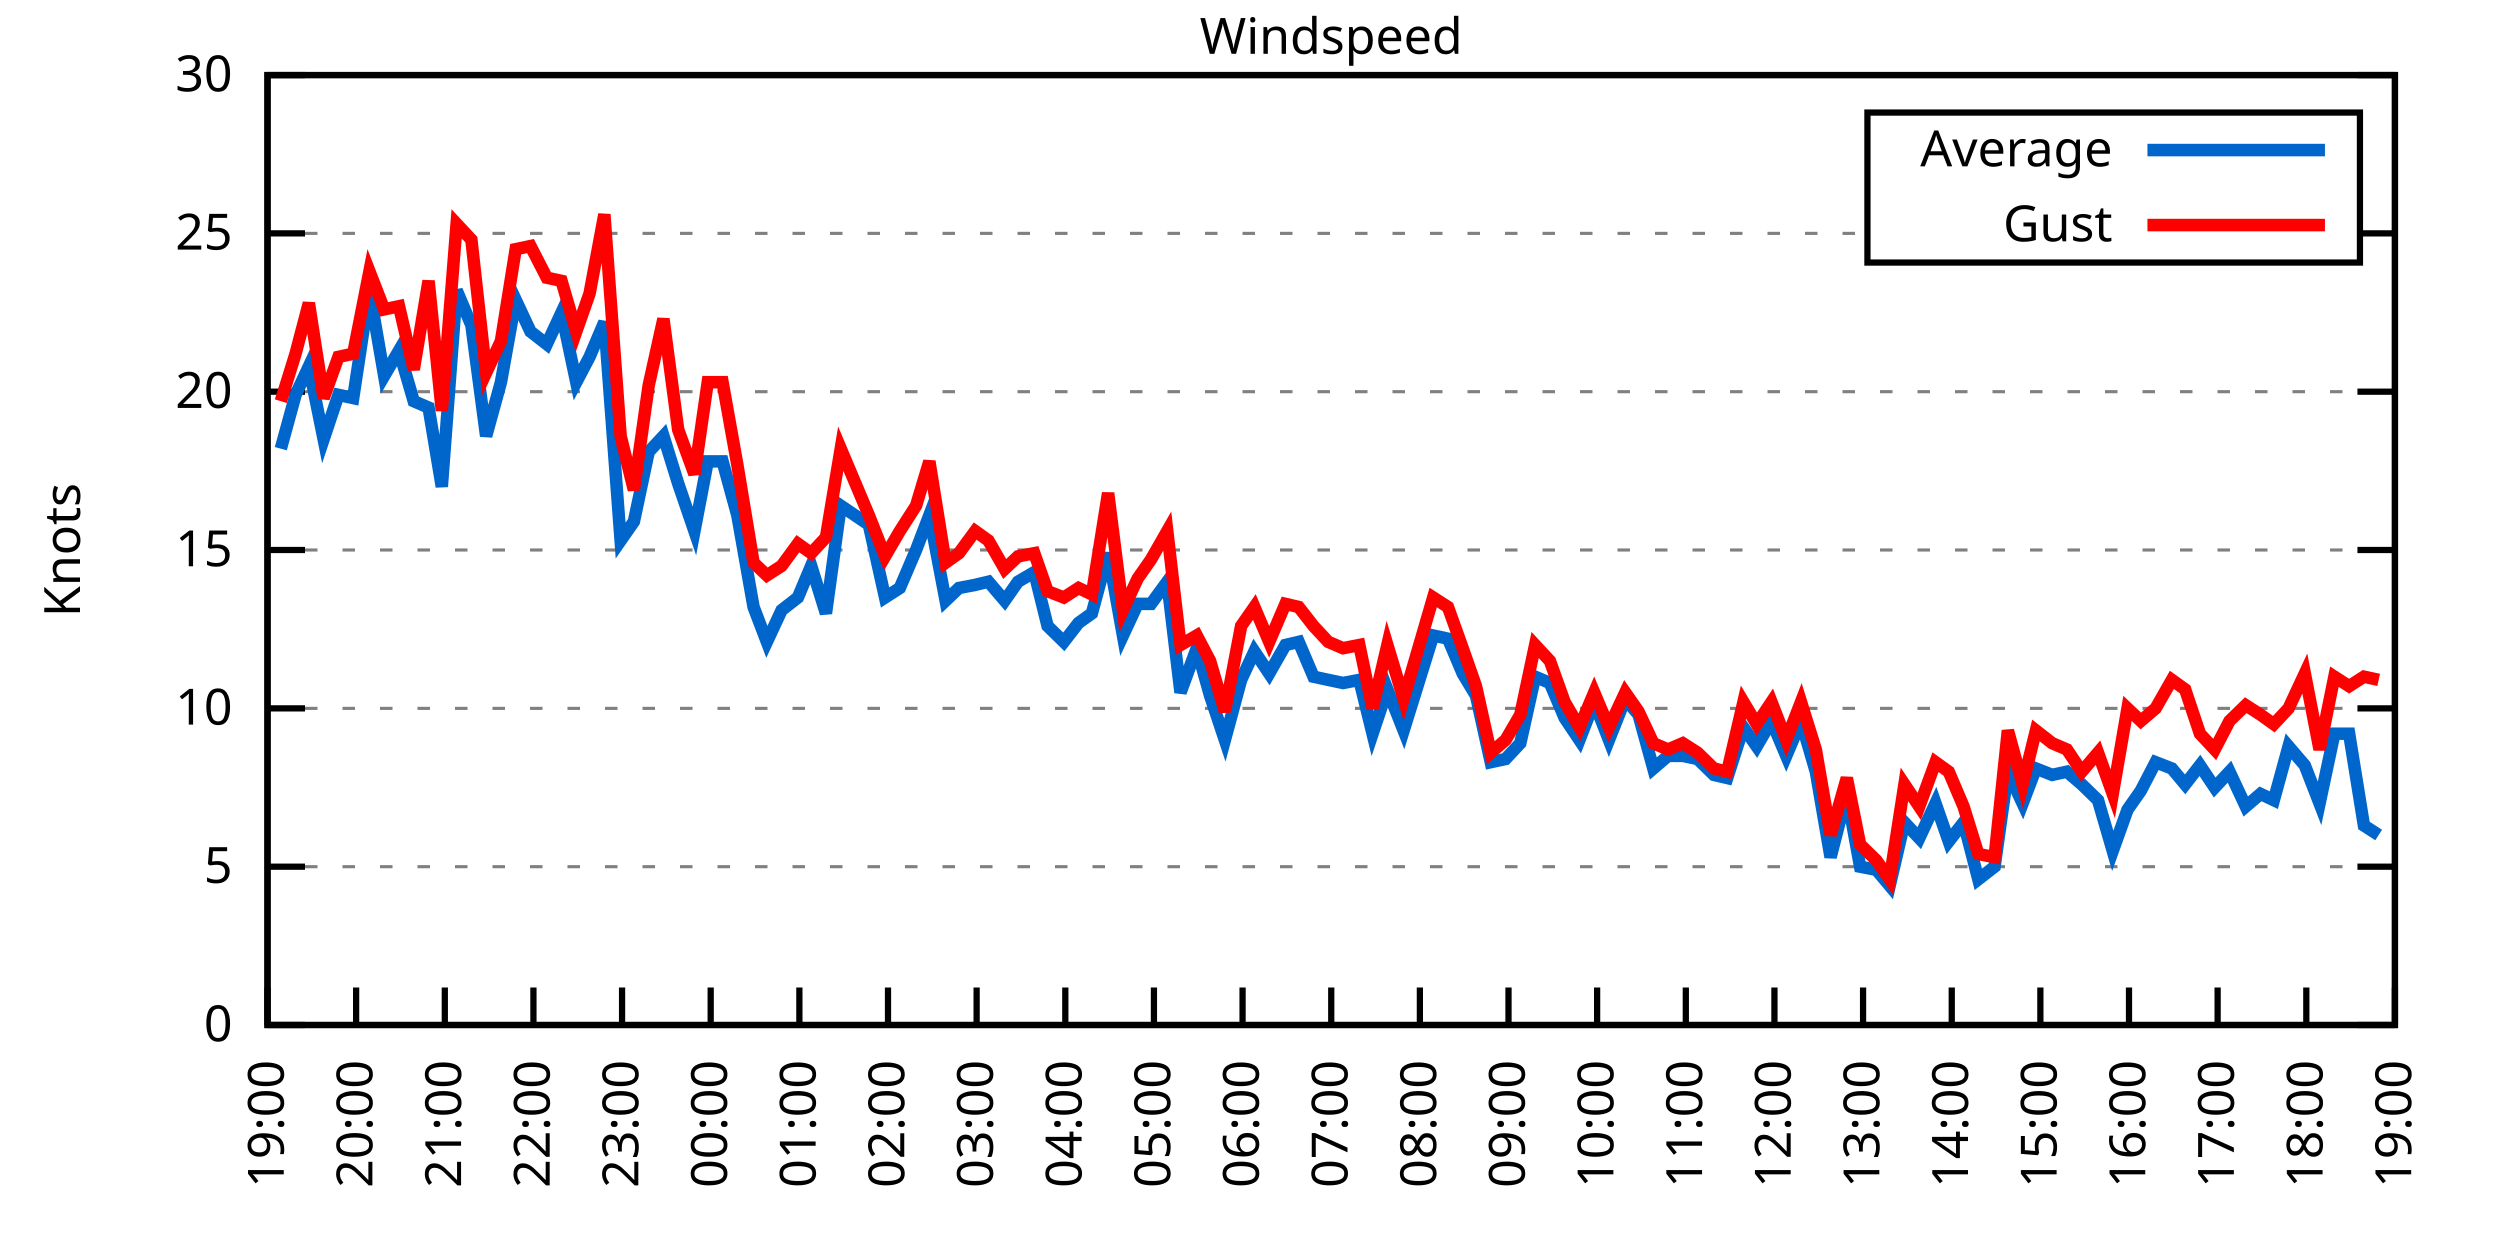
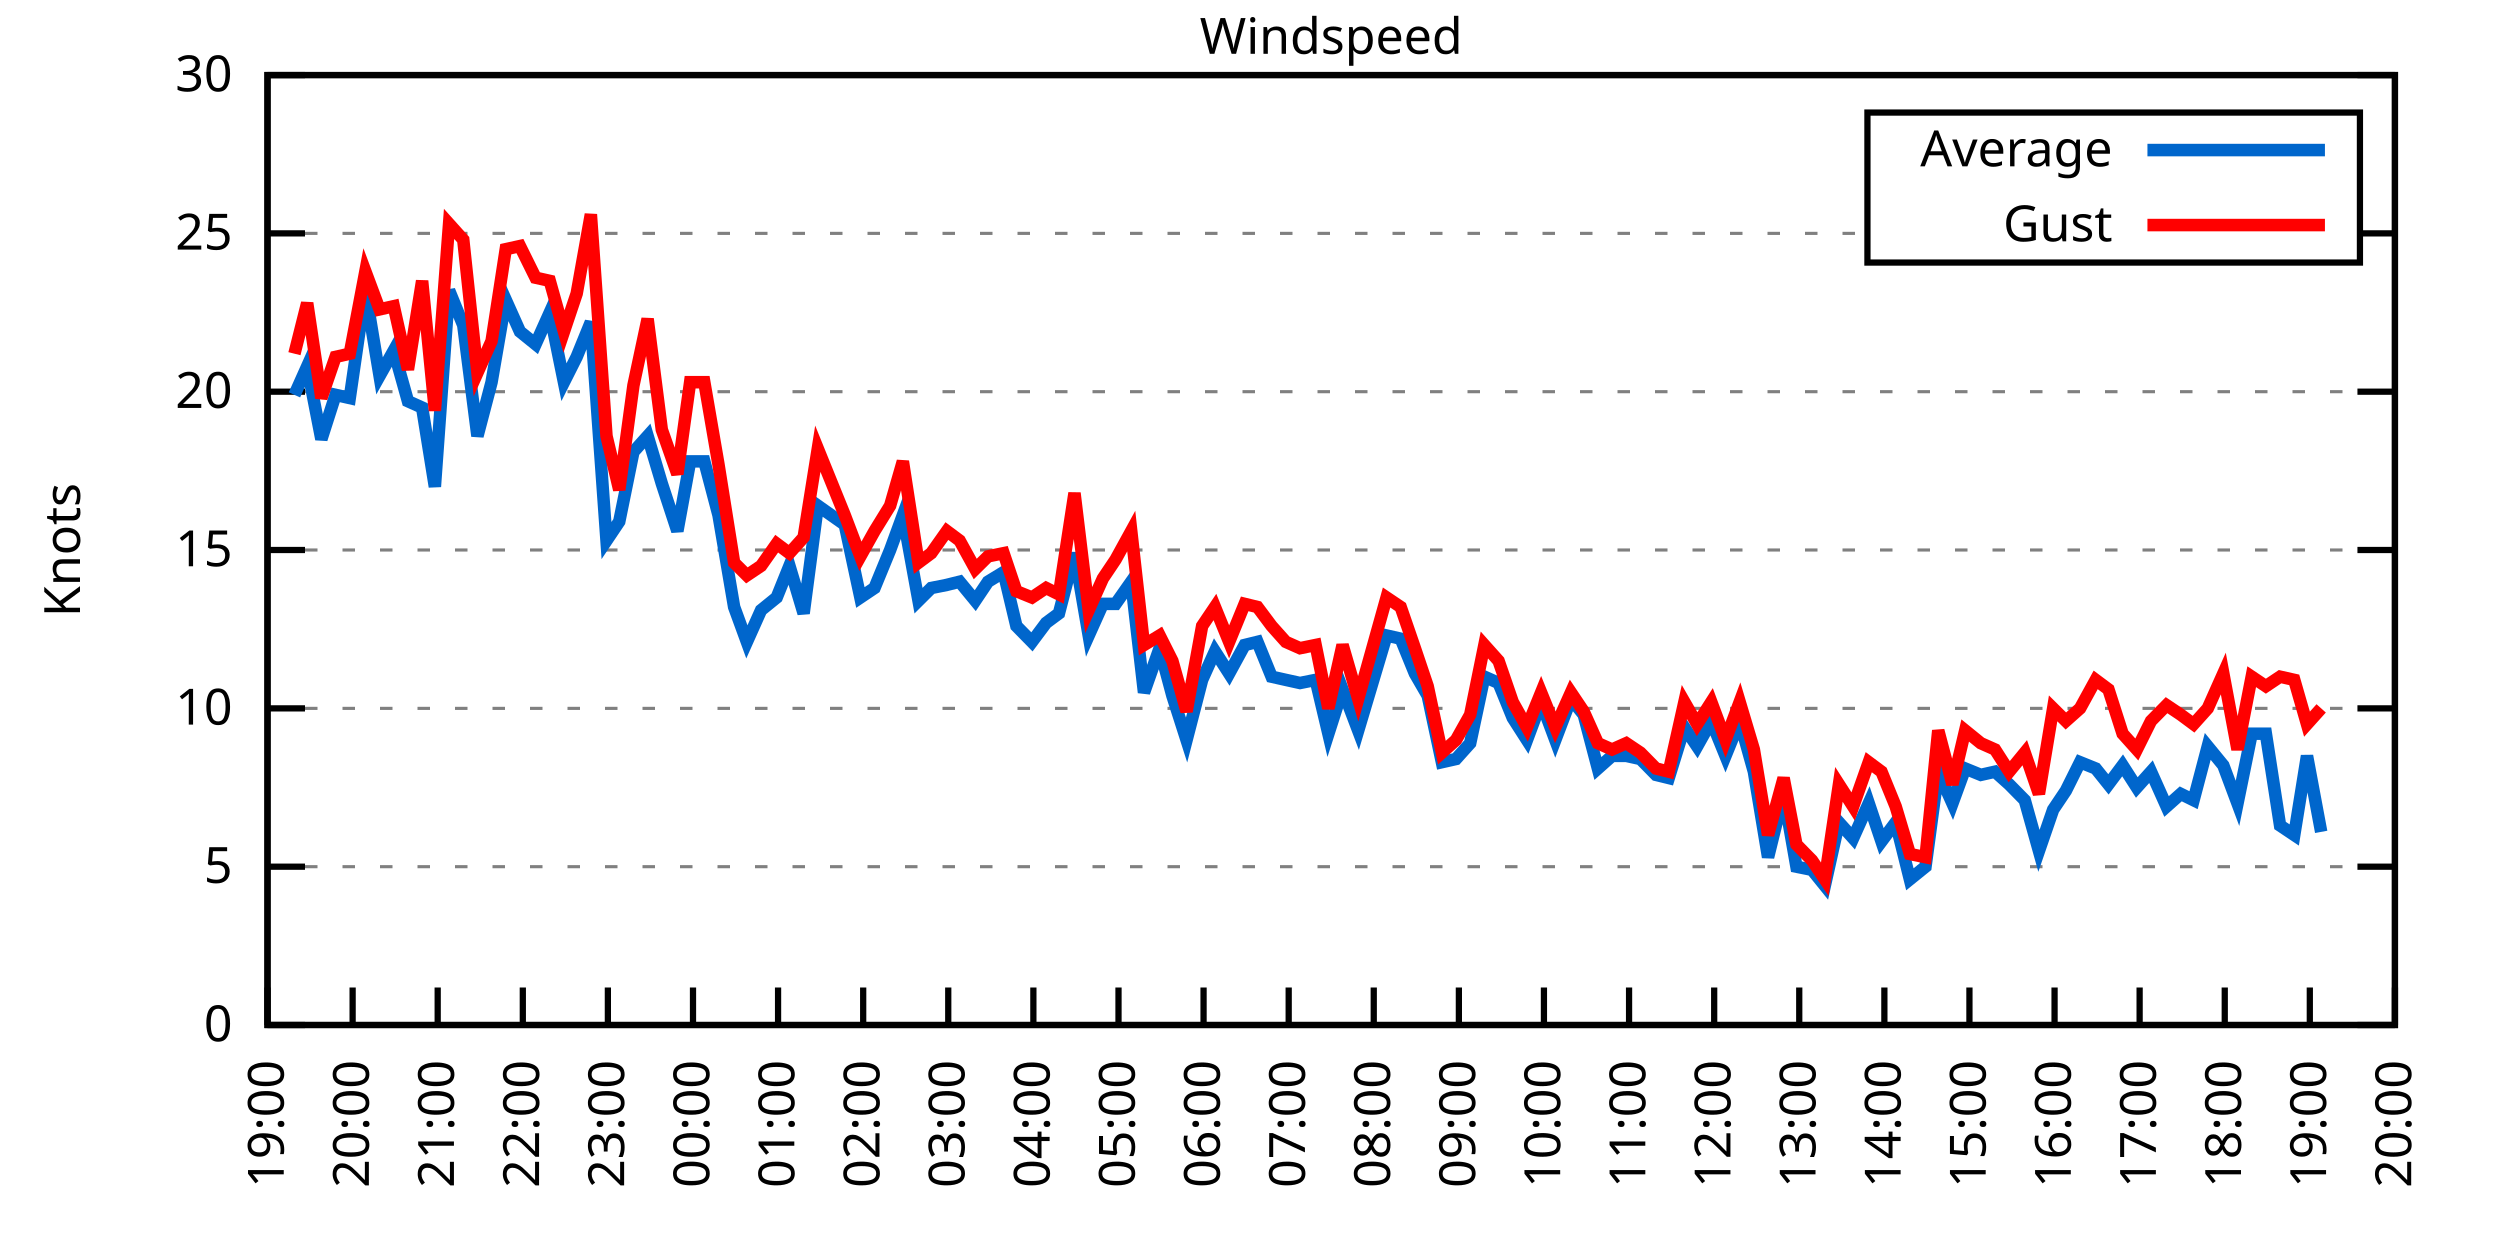
<svg xmlns="http://www.w3.org/2000/svg" xmlns:xlink="http://www.w3.org/1999/xlink" width="400" height="200" viewBox="0 0 400 200">
  <g id="gnuplot_canvas">
    <rect x="0" y="0" width="400" height="200" fill="none" />
    <defs>
      <circle id="gpDot" r="0.5" stroke-width="0.5" stroke="currentColor" />
      <path id="gpPt0" stroke-width="0.333" stroke="currentColor" d="M-1,0 h2 M0,-1 v2" />
      <path id="gpPt1" stroke-width="0.333" stroke="currentColor" d="M-1,-1 L1,1 M1,-1 L-1,1" />
      <path id="gpPt2" stroke-width="0.333" stroke="currentColor" d="M-1,0 L1,0 M0,-1 L0,1 M-1,-1 L1,1 M-1,1 L1,-1" />
      <rect id="gpPt3" stroke-width="0.333" stroke="currentColor" x="-1" y="-1" width="2" height="2" />
      <rect id="gpPt4" stroke-width="0.333" stroke="currentColor" fill="currentColor" x="-1" y="-1" width="2" height="2" />
      <circle id="gpPt5" stroke-width="0.333" stroke="currentColor" cx="0" cy="0" r="1" />
      <use xlink:href="#gpPt5" id="gpPt6" fill="currentColor" stroke="none" />
      <path id="gpPt7" stroke-width="0.333" stroke="currentColor" d="M0,-1.33 L-1.33,0.67 L1.33,0.67 z" />
      <use xlink:href="#gpPt7" id="gpPt8" fill="currentColor" stroke="none" />
      <use xlink:href="#gpPt7" id="gpPt9" stroke="currentColor" transform="rotate(180)" />
      <use xlink:href="#gpPt9" id="gpPt10" fill="currentColor" stroke="none" />
      <use xlink:href="#gpPt3" id="gpPt11" stroke="currentColor" transform="rotate(45)" />
      <use xlink:href="#gpPt11" id="gpPt12" fill="currentColor" stroke="none" />
      <path id="gpPt13" stroke-width="0.333" stroke="currentColor" d="M0,1.330 L1.265,0.411 L0.782,-1.067 L-0.782,-1.076 L-1.265,0.411 z" />
      <use xlink:href="#gpPt13" id="gpPt14" fill="currentColor" stroke="none" />
      <filter id="textbox" filterUnits="objectBoundingBox" x="0" y="0" height="1" width="1">
        <feFlood flood-color="white" flood-opacity="1" result="bgnd" />
        <feComposite in="SourceGraphic" in2="bgnd" operator="atop" />
      </filter>
      <filter id="greybox" filterUnits="objectBoundingBox" x="0" y="0" height="1" width="1">
        <feFlood flood-color="lightgrey" flood-opacity="1" result="grey" />
        <feComposite in="SourceGraphic" in2="grey" operator="atop" />
      </filter>
    </defs>
    <g fill="none" color="white" stroke="currentColor" stroke-width="1.00" stroke-linecap="butt" stroke-linejoin="miter">
</g>
    <g fill="none" color="black" stroke="currentColor" stroke-width="1.00" stroke-linecap="butt" stroke-linejoin="miter">
      <g stroke="none" shape-rendering="crispEdges">
        <polygon fill="rgb(255, 255, 255)" points="42.80,164.00 383.18,164.00 383.18,12.02 42.80,12.02 " />
      </g>
    </g>
    <g fill="none" color="black" stroke="currentColor" stroke-width="1.00" stroke-linecap="butt" stroke-linejoin="miter">
</g>
    <g fill="none" color="black" stroke="black" stroke-width="0.50" stroke-linecap="butt" stroke-linejoin="miter">
</g>
    <g fill="none" color="gray" stroke="currentColor" stroke-width="0.50" stroke-linecap="butt" stroke-linejoin="miter">
      <path stroke="gray" stroke-dasharray="2,4" class="gridline" d="M42.80,164.00 L383.19,164.00  " />
    </g>
    <g fill="none" color="gray" stroke="gray" stroke-width="1.00" stroke-linecap="butt" stroke-linejoin="miter">
</g>
    <g fill="none" color="black" stroke="currentColor" stroke-width="1.00" stroke-linecap="butt" stroke-linejoin="miter">
      <path stroke="black" d="M42.80,164.00 L48.80,164.00 M383.19,164.00 L377.19,164.00  " />
      <g transform="translate(37.20,166.60)" stroke="none" fill="black" font-family="Sans" font-size="8.00" text-anchor="end">
        <text>
          <tspan font-family="Sans"> 0</tspan>
        </text>
      </g>
    </g>
    <g fill="none" color="black" stroke="currentColor" stroke-width="1.00" stroke-linecap="butt" stroke-linejoin="miter">
</g>
    <g fill="none" color="black" stroke="black" stroke-width="0.50" stroke-linecap="butt" stroke-linejoin="miter">
</g>
    <g fill="none" color="gray" stroke="currentColor" stroke-width="0.50" stroke-linecap="butt" stroke-linejoin="miter">
      <path stroke="gray" stroke-dasharray="2,4" class="gridline" d="M42.80,138.67 L383.19,138.67  " />
    </g>
    <g fill="none" color="gray" stroke="gray" stroke-width="1.00" stroke-linecap="butt" stroke-linejoin="miter">
</g>
    <g fill="none" color="black" stroke="currentColor" stroke-width="1.00" stroke-linecap="butt" stroke-linejoin="miter">
      <path stroke="black" d="M42.80,138.67 L48.80,138.67 M383.19,138.67 L377.19,138.67  " />
      <g transform="translate(37.20,141.27)" stroke="none" fill="black" font-family="Sans" font-size="8.00" text-anchor="end">
        <text>
          <tspan font-family="Sans"> 5</tspan>
        </text>
      </g>
    </g>
    <g fill="none" color="black" stroke="currentColor" stroke-width="1.00" stroke-linecap="butt" stroke-linejoin="miter">
</g>
    <g fill="none" color="black" stroke="black" stroke-width="0.50" stroke-linecap="butt" stroke-linejoin="miter">
</g>
    <g fill="none" color="gray" stroke="currentColor" stroke-width="0.50" stroke-linecap="butt" stroke-linejoin="miter">
      <path stroke="gray" stroke-dasharray="2,4" class="gridline" d="M42.80,113.34 L383.19,113.34  " />
    </g>
    <g fill="none" color="gray" stroke="gray" stroke-width="1.00" stroke-linecap="butt" stroke-linejoin="miter">
</g>
    <g fill="none" color="black" stroke="currentColor" stroke-width="1.00" stroke-linecap="butt" stroke-linejoin="miter">
      <path stroke="black" d="M42.80,113.34 L48.80,113.34 M383.19,113.34 L377.19,113.34  " />
      <g transform="translate(37.20,115.94)" stroke="none" fill="black" font-family="Sans" font-size="8.00" text-anchor="end">
        <text>
          <tspan font-family="Sans"> 10</tspan>
        </text>
      </g>
    </g>
    <g fill="none" color="black" stroke="currentColor" stroke-width="1.00" stroke-linecap="butt" stroke-linejoin="miter">
</g>
    <g fill="none" color="black" stroke="black" stroke-width="0.50" stroke-linecap="butt" stroke-linejoin="miter">
</g>
    <g fill="none" color="gray" stroke="currentColor" stroke-width="0.50" stroke-linecap="butt" stroke-linejoin="miter">
      <path stroke="gray" stroke-dasharray="2,4" class="gridline" d="M42.80,88.00 L383.19,88.00  " />
    </g>
    <g fill="none" color="gray" stroke="gray" stroke-width="1.00" stroke-linecap="butt" stroke-linejoin="miter">
</g>
    <g fill="none" color="black" stroke="currentColor" stroke-width="1.00" stroke-linecap="butt" stroke-linejoin="miter">
      <path stroke="black" d="M42.80,88.00 L48.80,88.00 M383.19,88.00 L377.19,88.00  " />
      <g transform="translate(37.20,90.60)" stroke="none" fill="black" font-family="Sans" font-size="8.00" text-anchor="end">
        <text>
          <tspan font-family="Sans"> 15</tspan>
        </text>
      </g>
    </g>
    <g fill="none" color="black" stroke="currentColor" stroke-width="1.00" stroke-linecap="butt" stroke-linejoin="miter">
</g>
    <g fill="none" color="black" stroke="black" stroke-width="0.50" stroke-linecap="butt" stroke-linejoin="miter">
</g>
    <g fill="none" color="gray" stroke="currentColor" stroke-width="0.50" stroke-linecap="butt" stroke-linejoin="miter">
      <path stroke="gray" stroke-dasharray="2,4" class="gridline" d="M42.80,62.67 L383.19,62.67  " />
    </g>
    <g fill="none" color="gray" stroke="gray" stroke-width="1.00" stroke-linecap="butt" stroke-linejoin="miter">
</g>
    <g fill="none" color="black" stroke="currentColor" stroke-width="1.00" stroke-linecap="butt" stroke-linejoin="miter">
      <path stroke="black" d="M42.80,62.67 L48.80,62.67 M383.19,62.67 L377.19,62.67  " />
      <g transform="translate(37.20,65.27)" stroke="none" fill="black" font-family="Sans" font-size="8.00" text-anchor="end">
        <text>
          <tspan font-family="Sans"> 20</tspan>
        </text>
      </g>
    </g>
    <g fill="none" color="black" stroke="currentColor" stroke-width="1.00" stroke-linecap="butt" stroke-linejoin="miter">
</g>
    <g fill="none" color="black" stroke="black" stroke-width="0.50" stroke-linecap="butt" stroke-linejoin="miter">
</g>
    <g fill="none" color="gray" stroke="currentColor" stroke-width="0.50" stroke-linecap="butt" stroke-linejoin="miter">
      <path stroke="gray" stroke-dasharray="2,4" class="gridline" d="M42.80,37.34 L298.79,37.34 M377.59,37.34 L383.19,37.34  " />
    </g>
    <g fill="none" color="gray" stroke="gray" stroke-width="1.00" stroke-linecap="butt" stroke-linejoin="miter">
</g>
    <g fill="none" color="black" stroke="currentColor" stroke-width="1.00" stroke-linecap="butt" stroke-linejoin="miter">
      <path stroke="black" d="M42.80,37.34 L48.80,37.34 M383.19,37.34 L377.19,37.34  " />
      <g transform="translate(37.20,39.94)" stroke="none" fill="black" font-family="Sans" font-size="8.00" text-anchor="end">
        <text>
          <tspan font-family="Sans"> 25</tspan>
        </text>
      </g>
    </g>
    <g fill="none" color="black" stroke="currentColor" stroke-width="1.00" stroke-linecap="butt" stroke-linejoin="miter">
</g>
    <g fill="none" color="black" stroke="black" stroke-width="0.50" stroke-linecap="butt" stroke-linejoin="miter">
</g>
    <g fill="none" color="gray" stroke="currentColor" stroke-width="0.50" stroke-linecap="butt" stroke-linejoin="miter">
      <path stroke="gray" stroke-dasharray="2,4" class="gridline" d="M42.80,12.01 L383.19,12.01  " />
    </g>
    <g fill="none" color="gray" stroke="gray" stroke-width="1.00" stroke-linecap="butt" stroke-linejoin="miter">
</g>
    <g fill="none" color="black" stroke="currentColor" stroke-width="1.00" stroke-linecap="butt" stroke-linejoin="miter">
      <path stroke="black" d="M42.80,12.01 L48.80,12.01 M383.19,12.01 L377.19,12.01  " />
      <g transform="translate(37.20,14.61)" stroke="none" fill="black" font-family="Sans" font-size="8.00" text-anchor="end">
        <text>
          <tspan font-family="Sans"> 30</tspan>
        </text>
      </g>
    </g>
    <g fill="none" color="black" stroke="currentColor" stroke-width="1.00" stroke-linecap="butt" stroke-linejoin="miter">
      <path stroke="black" d="M42.80,164.00 L42.80,158.00  " />
      <g transform="translate(45.40,169.60) rotate(270.00)" stroke="none" fill="black" font-family="Sans" font-size="8.00" text-anchor="end">
        <text>
          <tspan font-family="Sans">19:00</tspan>
        </text>
      </g>
    </g>
    <g fill="none" color="black" stroke="currentColor" stroke-width="1.00" stroke-linecap="butt" stroke-linejoin="miter">
-       <path stroke="black" d="M56.98,164.00 L56.98,158.00  " />
-       <g transform="translate(59.58,169.60) rotate(270.00)" stroke="none" fill="black" font-family="Sans" font-size="8.00" text-anchor="end">
+       <path stroke="black" d="M56.42,164.00 L56.42,158.00  " />
+       <g transform="translate(59.02,169.60) rotate(270.00)" stroke="none" fill="black" font-family="Sans" font-size="8.00" text-anchor="end">
        <text>
          <tspan font-family="Sans">20:00</tspan>
        </text>
      </g>
    </g>
    <g fill="none" color="black" stroke="currentColor" stroke-width="1.00" stroke-linecap="butt" stroke-linejoin="miter">
-       <path stroke="black" d="M71.17,164.00 L71.17,158.00  " />
-       <g transform="translate(73.77,169.60) rotate(270.00)" stroke="none" fill="black" font-family="Sans" font-size="8.00" text-anchor="end">
+       <path stroke="black" d="M70.03,164.00 L70.03,158.00  " />
+       <g transform="translate(72.63,169.60) rotate(270.00)" stroke="none" fill="black" font-family="Sans" font-size="8.00" text-anchor="end">
        <text>
          <tspan font-family="Sans">21:00</tspan>
        </text>
      </g>
    </g>
    <g fill="none" color="black" stroke="currentColor" stroke-width="1.00" stroke-linecap="butt" stroke-linejoin="miter">
-       <path stroke="black" d="M85.35,164.00 L85.35,158.00  " />
-       <g transform="translate(87.95,169.60) rotate(270.00)" stroke="none" fill="black" font-family="Sans" font-size="8.00" text-anchor="end">
+       <path stroke="black" d="M83.65,164.00 L83.65,158.00  " />
+       <g transform="translate(86.25,169.60) rotate(270.00)" stroke="none" fill="black" font-family="Sans" font-size="8.00" text-anchor="end">
        <text>
          <tspan font-family="Sans">22:00</tspan>
        </text>
      </g>
    </g>
    <g fill="none" color="black" stroke="currentColor" stroke-width="1.00" stroke-linecap="butt" stroke-linejoin="miter">
-       <path stroke="black" d="M99.53,164.00 L99.53,158.00  " />
-       <g transform="translate(102.13,169.60) rotate(270.00)" stroke="none" fill="black" font-family="Sans" font-size="8.00" text-anchor="end">
+       <path stroke="black" d="M97.26,164.00 L97.26,158.00  " />
+       <g transform="translate(99.86,169.60) rotate(270.00)" stroke="none" fill="black" font-family="Sans" font-size="8.00" text-anchor="end">
        <text>
          <tspan font-family="Sans">23:00</tspan>
        </text>
      </g>
    </g>
    <g fill="none" color="black" stroke="currentColor" stroke-width="1.00" stroke-linecap="butt" stroke-linejoin="miter">
-       <path stroke="black" d="M113.71,164.00 L113.71,158.00  " />
-       <g transform="translate(116.31,169.60) rotate(270.00)" stroke="none" fill="black" font-family="Sans" font-size="8.00" text-anchor="end">
+       <path stroke="black" d="M110.88,164.00 L110.88,158.00  " />
+       <g transform="translate(113.48,169.60) rotate(270.00)" stroke="none" fill="black" font-family="Sans" font-size="8.00" text-anchor="end">
        <text>
          <tspan font-family="Sans">00:00</tspan>
        </text>
      </g>
    </g>
    <g fill="none" color="black" stroke="currentColor" stroke-width="1.00" stroke-linecap="butt" stroke-linejoin="miter">
-       <path stroke="black" d="M127.90,164.00 L127.90,158.00  " />
-       <g transform="translate(130.50,169.60) rotate(270.00)" stroke="none" fill="black" font-family="Sans" font-size="8.00" text-anchor="end">
+       <path stroke="black" d="M124.49,164.00 L124.49,158.00  " />
+       <g transform="translate(127.09,169.60) rotate(270.00)" stroke="none" fill="black" font-family="Sans" font-size="8.00" text-anchor="end">
        <text>
          <tspan font-family="Sans">01:00</tspan>
        </text>
      </g>
    </g>
    <g fill="none" color="black" stroke="currentColor" stroke-width="1.00" stroke-linecap="butt" stroke-linejoin="miter">
-       <path stroke="black" d="M142.08,164.00 L142.08,158.00  " />
-       <g transform="translate(144.68,169.60) rotate(270.00)" stroke="none" fill="black" font-family="Sans" font-size="8.00" text-anchor="end">
+       <path stroke="black" d="M138.11,164.00 L138.11,158.00  " />
+       <g transform="translate(140.71,169.60) rotate(270.00)" stroke="none" fill="black" font-family="Sans" font-size="8.00" text-anchor="end">
        <text>
          <tspan font-family="Sans">02:00</tspan>
        </text>
      </g>
    </g>
    <g fill="none" color="black" stroke="currentColor" stroke-width="1.00" stroke-linecap="butt" stroke-linejoin="miter">
-       <path stroke="black" d="M156.26,164.00 L156.26,158.00  " />
-       <g transform="translate(158.86,169.60) rotate(270.00)" stroke="none" fill="black" font-family="Sans" font-size="8.00" text-anchor="end">
+       <path stroke="black" d="M151.72,164.00 L151.72,158.00  " />
+       <g transform="translate(154.32,169.60) rotate(270.00)" stroke="none" fill="black" font-family="Sans" font-size="8.00" text-anchor="end">
        <text>
          <tspan font-family="Sans">03:00</tspan>
        </text>
      </g>
    </g>
    <g fill="none" color="black" stroke="currentColor" stroke-width="1.00" stroke-linecap="butt" stroke-linejoin="miter">
-       <path stroke="black" d="M170.45,164.00 L170.45,158.00  " />
-       <g transform="translate(173.05,169.60) rotate(270.00)" stroke="none" fill="black" font-family="Sans" font-size="8.00" text-anchor="end">
+       <path stroke="black" d="M165.34,164.00 L165.34,158.00  " />
+       <g transform="translate(167.94,169.60) rotate(270.00)" stroke="none" fill="black" font-family="Sans" font-size="8.00" text-anchor="end">
        <text>
          <tspan font-family="Sans">04:00</tspan>
        </text>
      </g>
    </g>
    <g fill="none" color="black" stroke="currentColor" stroke-width="1.00" stroke-linecap="butt" stroke-linejoin="miter">
-       <path stroke="black" d="M184.63,164.00 L184.63,158.00  " />
-       <g transform="translate(187.23,169.60) rotate(270.00)" stroke="none" fill="black" font-family="Sans" font-size="8.00" text-anchor="end">
+       <path stroke="black" d="M178.96,164.00 L178.96,158.00  " />
+       <g transform="translate(181.56,169.60) rotate(270.00)" stroke="none" fill="black" font-family="Sans" font-size="8.00" text-anchor="end">
        <text>
          <tspan font-family="Sans">05:00</tspan>
        </text>
      </g>
    </g>
    <g fill="none" color="black" stroke="currentColor" stroke-width="1.00" stroke-linecap="butt" stroke-linejoin="miter">
-       <path stroke="black" d="M198.81,164.00 L198.81,158.00  " />
-       <g transform="translate(201.41,169.60) rotate(270.00)" stroke="none" fill="black" font-family="Sans" font-size="8.00" text-anchor="end">
+       <path stroke="black" d="M192.57,164.00 L192.57,158.00  " />
+       <g transform="translate(195.17,169.60) rotate(270.00)" stroke="none" fill="black" font-family="Sans" font-size="8.00" text-anchor="end">
        <text>
          <tspan font-family="Sans">06:00</tspan>
        </text>
      </g>
    </g>
    <g fill="none" color="black" stroke="currentColor" stroke-width="1.00" stroke-linecap="butt" stroke-linejoin="miter">
-       <path stroke="black" d="M213.00,164.00 L213.00,158.00  " />
-       <g transform="translate(215.60,169.60) rotate(270.00)" stroke="none" fill="black" font-family="Sans" font-size="8.00" text-anchor="end">
+       <path stroke="black" d="M206.19,164.00 L206.19,158.00  " />
+       <g transform="translate(208.79,169.60) rotate(270.00)" stroke="none" fill="black" font-family="Sans" font-size="8.00" text-anchor="end">
        <text>
          <tspan font-family="Sans">07:00</tspan>
        </text>
      </g>
    </g>
    <g fill="none" color="black" stroke="currentColor" stroke-width="1.00" stroke-linecap="butt" stroke-linejoin="miter">
-       <path stroke="black" d="M227.18,164.00 L227.18,158.00  " />
-       <g transform="translate(229.78,169.60) rotate(270.00)" stroke="none" fill="black" font-family="Sans" font-size="8.00" text-anchor="end">
+       <path stroke="black" d="M219.80,164.00 L219.80,158.00  " />
+       <g transform="translate(222.40,169.60) rotate(270.00)" stroke="none" fill="black" font-family="Sans" font-size="8.00" text-anchor="end">
        <text>
          <tspan font-family="Sans">08:00</tspan>
        </text>
      </g>
    </g>
    <g fill="none" color="black" stroke="currentColor" stroke-width="1.00" stroke-linecap="butt" stroke-linejoin="miter">
-       <path stroke="black" d="M241.36,164.00 L241.36,158.00  " />
-       <g transform="translate(243.96,169.60) rotate(270.00)" stroke="none" fill="black" font-family="Sans" font-size="8.00" text-anchor="end">
+       <path stroke="black" d="M233.42,164.00 L233.42,158.00  " />
+       <g transform="translate(236.02,169.60) rotate(270.00)" stroke="none" fill="black" font-family="Sans" font-size="8.00" text-anchor="end">
        <text>
          <tspan font-family="Sans">09:00</tspan>
        </text>
      </g>
    </g>
    <g fill="none" color="black" stroke="currentColor" stroke-width="1.00" stroke-linecap="butt" stroke-linejoin="miter">
-       <path stroke="black" d="M255.54,164.00 L255.54,158.00  " />
-       <g transform="translate(258.14,169.60) rotate(270.00)" stroke="none" fill="black" font-family="Sans" font-size="8.00" text-anchor="end">
+       <path stroke="black" d="M247.03,164.00 L247.03,158.00  " />
+       <g transform="translate(249.63,169.60) rotate(270.00)" stroke="none" fill="black" font-family="Sans" font-size="8.00" text-anchor="end">
        <text>
          <tspan font-family="Sans">10:00</tspan>
        </text>
      </g>
    </g>
    <g fill="none" color="black" stroke="currentColor" stroke-width="1.00" stroke-linecap="butt" stroke-linejoin="miter">
-       <path stroke="black" d="M269.73,164.00 L269.73,158.00  " />
-       <g transform="translate(272.33,169.60) rotate(270.00)" stroke="none" fill="black" font-family="Sans" font-size="8.00" text-anchor="end">
+       <path stroke="black" d="M260.65,164.00 L260.65,158.00  " />
+       <g transform="translate(263.25,169.60) rotate(270.00)" stroke="none" fill="black" font-family="Sans" font-size="8.00" text-anchor="end">
        <text>
          <tspan font-family="Sans">11:00</tspan>
        </text>
      </g>
    </g>
    <g fill="none" color="black" stroke="currentColor" stroke-width="1.00" stroke-linecap="butt" stroke-linejoin="miter">
-       <path stroke="black" d="M283.91,164.00 L283.91,158.00  " />
-       <g transform="translate(286.51,169.60) rotate(270.00)" stroke="none" fill="black" font-family="Sans" font-size="8.00" text-anchor="end">
+       <path stroke="black" d="M274.27,164.00 L274.27,158.00  " />
+       <g transform="translate(276.87,169.60) rotate(270.00)" stroke="none" fill="black" font-family="Sans" font-size="8.00" text-anchor="end">
        <text>
          <tspan font-family="Sans">12:00</tspan>
        </text>
      </g>
    </g>
    <g fill="none" color="black" stroke="currentColor" stroke-width="1.00" stroke-linecap="butt" stroke-linejoin="miter">
-       <path stroke="black" d="M298.09,164.00 L298.09,158.00  " />
-       <g transform="translate(300.69,169.60) rotate(270.00)" stroke="none" fill="black" font-family="Sans" font-size="8.00" text-anchor="end">
+       <path stroke="black" d="M287.88,164.00 L287.88,158.00  " />
+       <g transform="translate(290.48,169.60) rotate(270.00)" stroke="none" fill="black" font-family="Sans" font-size="8.00" text-anchor="end">
        <text>
          <tspan font-family="Sans">13:00</tspan>
        </text>
      </g>
    </g>
    <g fill="none" color="black" stroke="currentColor" stroke-width="1.00" stroke-linecap="butt" stroke-linejoin="miter">
-       <path stroke="black" d="M312.28,164.00 L312.28,158.00  " />
-       <g transform="translate(314.88,169.60) rotate(270.00)" stroke="none" fill="black" font-family="Sans" font-size="8.00" text-anchor="end">
+       <path stroke="black" d="M301.50,164.00 L301.50,158.00  " />
+       <g transform="translate(304.10,169.60) rotate(270.00)" stroke="none" fill="black" font-family="Sans" font-size="8.00" text-anchor="end">
        <text>
          <tspan font-family="Sans">14:00</tspan>
        </text>
      </g>
    </g>
    <g fill="none" color="black" stroke="currentColor" stroke-width="1.00" stroke-linecap="butt" stroke-linejoin="miter">
-       <path stroke="black" d="M326.46,164.00 L326.46,158.00  " />
-       <g transform="translate(329.06,169.60) rotate(270.00)" stroke="none" fill="black" font-family="Sans" font-size="8.00" text-anchor="end">
+       <path stroke="black" d="M315.11,164.00 L315.11,158.00  " />
+       <g transform="translate(317.71,169.60) rotate(270.00)" stroke="none" fill="black" font-family="Sans" font-size="8.00" text-anchor="end">
        <text>
          <tspan font-family="Sans">15:00</tspan>
        </text>
      </g>
    </g>
    <g fill="none" color="black" stroke="currentColor" stroke-width="1.00" stroke-linecap="butt" stroke-linejoin="miter">
-       <path stroke="black" d="M340.64,164.00 L340.64,158.00  " />
-       <g transform="translate(343.24,169.60) rotate(270.00)" stroke="none" fill="black" font-family="Sans" font-size="8.00" text-anchor="end">
+       <path stroke="black" d="M328.73,164.00 L328.73,158.00  " />
+       <g transform="translate(331.33,169.60) rotate(270.00)" stroke="none" fill="black" font-family="Sans" font-size="8.00" text-anchor="end">
        <text>
          <tspan font-family="Sans">16:00</tspan>
        </text>
      </g>
    </g>
    <g fill="none" color="black" stroke="currentColor" stroke-width="1.00" stroke-linecap="butt" stroke-linejoin="miter">
-       <path stroke="black" d="M354.82,164.00 L354.82,158.00  " />
-       <g transform="translate(357.42,169.60) rotate(270.00)" stroke="none" fill="black" font-family="Sans" font-size="8.00" text-anchor="end">
+       <path stroke="black" d="M342.34,164.00 L342.34,158.00  " />
+       <g transform="translate(344.94,169.60) rotate(270.00)" stroke="none" fill="black" font-family="Sans" font-size="8.00" text-anchor="end">
        <text>
          <tspan font-family="Sans">17:00</tspan>
        </text>
      </g>
    </g>
    <g fill="none" color="black" stroke="currentColor" stroke-width="1.00" stroke-linecap="butt" stroke-linejoin="miter">
-       <path stroke="black" d="M369.01,164.00 L369.01,158.00  " />
-       <g transform="translate(371.61,169.60) rotate(270.00)" stroke="none" fill="black" font-family="Sans" font-size="8.00" text-anchor="end">
+       <path stroke="black" d="M355.96,164.00 L355.96,158.00  " />
+       <g transform="translate(358.56,169.60) rotate(270.00)" stroke="none" fill="black" font-family="Sans" font-size="8.00" text-anchor="end">
        <text>
          <tspan font-family="Sans">18:00</tspan>
+         </text>
+       </g>
+     </g>
+     <g fill="none" color="black" stroke="currentColor" stroke-width="1.00" stroke-linecap="butt" stroke-linejoin="miter">
+       <path stroke="black" d="M369.57,164.00 L369.57,158.00  " />
+       <g transform="translate(372.17,169.60) rotate(270.00)" stroke="none" fill="black" font-family="Sans" font-size="8.00" text-anchor="end">
+         <text>
+           <tspan font-family="Sans">19:00</tspan>
        </text>
      </g>
    </g>
    <g fill="none" color="black" stroke="currentColor" stroke-width="1.00" stroke-linecap="butt" stroke-linejoin="miter">
      <path stroke="black" d="M383.19,164.00 L383.19,158.00  " />
      <g transform="translate(385.79,169.60) rotate(270.00)" stroke="none" fill="black" font-family="Sans" font-size="8.00" text-anchor="end">
        <text>
-           <tspan font-family="Sans">19:00</tspan>
+           <tspan font-family="Sans">20:00</tspan>
        </text>
      </g>
    </g>
    <g fill="none" color="black" stroke="currentColor" stroke-width="1.00" stroke-linecap="butt" stroke-linejoin="miter">
</g>
    <g fill="none" color="black" stroke="currentColor" stroke-width="1.00" stroke-linecap="butt" stroke-linejoin="miter">
      <path stroke="black" d="M42.80,12.01 L42.80,164.00 L383.19,164.00 L383.19,12.01 L42.80,12.01 Z  " />
    </g>
    <g fill="none" color="black" stroke="currentColor" stroke-width="1.00" stroke-linecap="butt" stroke-linejoin="miter">
</g>
    <g fill="none" color="black" stroke="currentColor" stroke-width="1.00" stroke-linecap="butt" stroke-linejoin="miter">
      <path stroke="black" d="M298.79,42.01 L298.79,18.01 L377.59,18.01 L377.59,42.01 L298.79,42.01 Z  " />
    </g>
    <g id="Windspeed_plot_1">
      <g fill="none" color="white" stroke="black" stroke-width="2.00" stroke-linecap="butt" stroke-linejoin="miter">
</g>
      <g fill="none" color="black" stroke="currentColor" stroke-width="2.00" stroke-linecap="butt" stroke-linejoin="miter">
        <g transform="translate(337.99,26.61)" stroke="none" fill="black" font-family="Sans" font-size="8.00" text-anchor="end">
          <text>
            <tspan font-family="Sans">Average</tspan>
          </text>
        </g>
      </g>
      <g fill="none" color="black" stroke="currentColor" stroke-width="2.00" stroke-linecap="butt" stroke-linejoin="miter">
-         <path stroke="rgb(  0, 102, 204)" d="M343.59,24.01 L371.99,24.01 M44.93,71.79 L47.29,63.18 L49.42,58.62 L51.78,70.27 L54.15,63.18 L56.51,63.69   L59.11,46.46 L61.47,60.14 L63.84,56.09 L66.20,64.19 L68.57,65.21 L70.69,77.87 L73.06,46.46 L75.42,52.03   L77.78,69.77 L80.15,61.15 L82.51,47.98 L84.88,53.05 L87.48,55.07 L89.84,50.01 L92.20,61.15 L94.33,57.10   L96.70,51.53 L99.30,86.49 L101.42,83.45 L103.79,72.30 L106.15,69.77 L108.51,77.37 L111.11,84.97 L113.24,73.82   L115.61,73.82 L117.97,82.43 L120.57,97.12 L122.70,102.70 L125.06,97.63 L127.66,95.60 L129.79,90.54 L132.15,98.14   L134.52,80.91 L139.01,83.95 L141.61,95.60 L143.97,94.08 L146.57,88.00 L148.70,82.43 L151.30,96.11 L153.43,94.08   L156.03,93.58 L158.15,93.07 L160.75,96.11 L162.88,93.07 L165.48,91.55 L167.61,100.16 L170.21,102.70 L172.57,99.66   L174.70,98.14 L177.30,88.51 L179.67,101.68 L182.03,96.62 L184.16,96.62 L186.76,93.07 L188.88,110.80 L191.48,103.71   L193.61,111.31 L195.98,118.40 L198.58,108.78 L200.70,104.22 L203.07,107.76 L205.67,103.20 L207.79,102.70 L210.16,108.27   L212.52,108.78 L214.89,109.28 L217.49,108.78 L219.61,117.39 L221.98,110.30 L224.58,116.88 L229.31,101.68 L231.67,102.19   L234.03,107.76 L236.16,111.31 L238.52,121.95 L240.89,121.44 L243.25,118.91 L245.62,108.27 L247.98,109.28 L250.34,114.86   L252.71,118.40 L255.07,112.32 L257.43,118.40 L260.04,111.82 L262.16,114.35 L264.53,122.96 L266.89,120.94 L269.25,120.94   L271.62,121.44 L274.22,123.98 L276.35,124.48 L278.95,116.38 L281.07,119.42 L283.44,115.36 L285.80,120.94 L288.16,115.36   L290.53,123.47 L292.89,137.15 L295.49,127.02 L297.62,138.67 L300.22,139.17 L302.35,141.71 L304.71,131.58 L307.08,134.11   L309.68,128.54 L311.80,134.62 L314.17,131.58 L316.53,140.69 L319.13,138.67 L321.26,123.47 L323.62,128.54 L325.75,122.96   L328.35,123.98 L330.71,123.47 L333.08,125.50 L335.68,128.03 L338.04,136.14 L340.40,129.55 L342.53,126.51 L344.90,121.95   L347.50,122.96 L349.62,125.50 L351.99,122.46 L354.35,126.00 L356.72,123.47 L359.32,129.04 L361.68,127.02 L363.81,128.03   L366.17,119.42 L368.77,122.46 L371.13,128.54 L373.50,117.39 L375.86,117.39 L378.23,132.08 L380.59,133.60  " />
+         <path stroke="rgb(  0, 102, 204)" d="M343.59,24.01 L371.99,24.01 M47.11,63.18 L49.15,58.62 L51.42,70.27 L53.69,63.18 L55.96,63.69 L58.46,46.46   L60.73,60.14 L63.00,56.09 L65.27,64.19 L67.54,65.21 L69.58,77.87 L71.85,46.46 L74.12,52.03 L76.39,69.77   L78.65,61.15 L80.92,47.98 L83.19,53.05 L85.69,55.07 L87.96,50.01 L90.23,61.15 L92.27,57.10 L94.54,51.53   L97.04,86.49 L99.08,83.45 L101.35,72.30 L103.62,69.77 L105.89,77.37 L108.38,84.97 L110.42,73.82 L112.69,73.82   L114.96,82.43 L117.46,97.12 L119.50,102.70 L121.77,97.63 L124.27,95.60 L126.31,90.54 L128.58,98.14 L130.85,80.91   L135.16,83.95 L137.66,95.60 L139.92,94.08 L142.42,88.00 L144.46,82.43 L146.96,96.11 L149.00,94.08 L151.50,93.58   L153.54,93.07 L156.04,96.11 L158.08,93.07 L160.57,91.55 L162.62,100.16 L165.11,102.70 L167.38,99.66 L169.43,98.14   L171.92,88.51 L174.19,101.68 L176.46,96.62 L178.50,96.62 L181.00,93.07 L183.04,110.80 L185.54,103.71 L187.58,111.31   L189.85,118.40 L192.34,108.78 L194.39,104.22 L196.66,107.76 L199.15,103.20 L201.19,102.70 L203.46,108.27 L205.73,108.78   L208.00,109.28 L210.50,108.78 L212.54,117.39 L214.81,110.30 L217.31,116.88 L221.85,101.68 L224.11,102.19 L226.38,107.76   L228.43,111.31 L230.70,121.95 L232.96,121.44 L235.23,118.91 L237.50,108.27 L239.77,109.28 L242.04,114.86 L244.31,118.40   L246.58,112.32 L248.85,118.40 L251.35,111.82 L253.39,114.35 L255.66,122.96 L257.93,120.94 L260.20,120.94 L262.47,121.44   L264.96,123.98 L267.00,124.48 L269.50,116.38 L271.54,119.42 L273.81,115.36 L276.08,120.94 L278.35,115.36 L280.62,123.47   L282.89,137.15 L285.38,127.02 L287.43,138.67 L289.92,139.17 L291.97,141.71 L294.23,131.58 L296.50,134.11 L299.00,128.54   L301.04,134.62 L303.31,131.58 L305.58,140.69 L308.08,138.67 L310.12,123.47 L312.39,128.54 L314.43,122.96 L316.93,123.98   L319.20,123.47 L321.47,125.50 L323.96,128.03 L326.23,136.14 L328.50,129.55 L330.54,126.51 L332.81,121.95 L335.31,122.96   L337.35,125.50 L339.62,122.46 L341.89,126.00 L344.16,123.47 L346.65,129.04 L348.92,127.02 L350.97,128.03 L353.24,119.42   L355.73,122.46 L358.00,128.54 L360.27,117.39 L362.54,117.39 L364.81,132.08 L367.08,133.60 L369.12,120.94 L371.39,133.10    " />
      </g>
    </g>
    <g id="Windspeed_plot_2">
      <g fill="none" color="black" stroke="currentColor" stroke-width="2.00" stroke-linecap="butt" stroke-linejoin="miter">
        <g transform="translate(337.99,38.61)" stroke="none" fill="black" font-family="Sans" font-size="8.00" text-anchor="end">
          <text>
            <tspan font-family="Sans">Gust</tspan>
          </text>
        </g>
      </g>
      <g fill="none" color="black" stroke="currentColor" stroke-width="2.00" stroke-linecap="butt" stroke-linejoin="miter">
-         <path stroke="rgb(255,   0,   0)" d="M343.59,36.01 L371.99,36.01 M44.93,64.19 L47.29,56.59 L49.42,48.49 L51.78,63.69 L54.15,57.10 L56.51,56.59   L59.11,43.42 L61.47,49.50 L63.84,48.99 L66.20,59.13 L68.57,44.94 L70.69,65.71 L73.06,35.82 L75.42,38.35   L77.78,59.63 L80.15,54.57 L82.51,39.87 L84.88,39.37 L87.48,44.43 L89.84,44.94 L92.20,53.05 L94.33,46.97   L96.70,34.30 L99.30,69.77 L101.42,78.38 L103.79,61.66 L106.15,51.02 L108.51,68.75 L111.11,75.85 L113.24,61.15   L115.61,61.15 L117.97,74.33 L120.57,90.03 L122.70,92.06 L125.06,90.54 L127.66,86.99 L129.79,88.51 L132.15,85.98   L134.52,71.79 L139.01,82.43 L141.61,89.02 L143.97,84.97 L146.57,80.91 L148.70,73.82 L151.30,90.03 L153.43,88.51   L156.03,84.97 L158.15,86.49 L160.75,91.04 L162.88,89.02 L165.48,88.51 L167.61,94.59 L170.21,95.60 L172.57,94.08   L174.70,95.10 L177.30,78.89 L179.67,97.63 L182.03,92.56 L184.16,89.52 L186.76,84.97 L188.88,103.20 L191.48,101.68   L193.61,105.74 L195.98,113.84 L198.58,100.16 L200.70,97.12 L203.07,102.70 L205.67,96.62 L207.79,97.12 L210.16,100.16   L212.52,102.70 L214.89,103.71 L217.49,103.20 L219.61,113.34 L221.98,103.20 L224.58,111.82 L229.31,95.60 L231.67,97.12   L234.03,103.71 L236.16,109.79 L238.52,120.43 L240.89,118.40 L243.25,114.35 L245.62,103.20 L247.98,105.74 L250.34,112.32   L252.71,116.38 L255.07,110.80 L257.43,116.38 L260.04,110.80 L262.16,113.84 L264.53,118.91 L266.89,119.92 L269.25,118.91   L271.62,120.43 L274.22,122.96 L276.35,123.47 L278.95,112.32 L281.07,115.87 L283.44,112.32 L285.80,118.40 L288.16,112.32   L290.53,119.92 L292.89,133.60 L295.49,124.48 L297.62,135.12 L300.22,137.66 L302.35,140.69 L304.71,125.50 L307.08,129.04   L309.68,121.95 L311.80,123.47 L314.17,129.04 L316.53,136.64 L319.13,137.15 L321.26,116.88 L323.62,125.50 L325.75,116.88   L328.35,118.91 L330.71,119.92 L333.08,123.47 L335.68,120.43 L338.04,127.02 L340.40,113.34 L342.53,115.36 L344.90,113.34   L347.50,108.78 L349.62,110.30 L351.99,117.39 L354.35,119.92 L356.72,115.36 L359.32,112.83 L361.68,114.35 L363.81,115.87   L366.17,113.34 L368.77,107.76 L371.13,119.92 L373.50,108.27 L375.86,109.79 L378.23,108.27 L380.59,108.78  " />
+         <path stroke="rgb(255,   0,   0)" d="M343.59,36.01 L371.99,36.01 M47.11,56.59 L49.15,48.49 L51.42,63.69 L53.69,57.10 L55.96,56.59 L58.46,43.42   L60.73,49.50 L63.00,48.99 L65.27,59.13 L67.54,44.94 L69.58,65.71 L71.85,35.82 L74.12,38.35 L76.39,59.63   L78.65,54.57 L80.92,39.87 L83.19,39.37 L85.69,44.43 L87.96,44.94 L90.23,53.05 L92.27,46.97 L94.54,34.30   L97.04,69.77 L99.08,78.38 L101.35,61.66 L103.62,51.02 L105.89,68.75 L108.38,75.85 L110.42,61.15 L112.69,61.15   L114.96,74.33 L117.46,90.03 L119.50,92.06 L121.77,90.54 L124.27,86.99 L126.31,88.51 L128.58,85.98 L130.85,71.79   L135.16,82.43 L137.66,89.02 L139.92,84.97 L142.42,80.91 L144.46,73.82 L146.96,90.03 L149.00,88.51 L151.50,84.97   L153.54,86.49 L156.04,91.04 L158.08,89.02 L160.57,88.51 L162.62,94.59 L165.11,95.60 L167.38,94.08 L169.43,95.10   L171.92,78.89 L174.19,97.63 L176.46,92.56 L178.50,89.52 L181.00,84.97 L183.04,103.20 L185.54,101.68 L187.58,105.74   L189.85,113.84 L192.34,100.16 L194.39,97.12 L196.66,102.70 L199.15,96.62 L201.19,97.12 L203.46,100.16 L205.73,102.70   L208.00,103.71 L210.50,103.20 L212.54,113.34 L214.81,103.20 L217.31,111.82 L221.85,95.60 L224.11,97.12 L226.38,103.71   L228.43,109.79 L230.70,120.43 L232.96,118.40 L235.23,114.35 L237.50,103.20 L239.77,105.74 L242.04,112.32 L244.31,116.38   L246.58,110.80 L248.85,116.38 L251.35,110.80 L253.39,113.84 L255.66,118.91 L257.93,119.92 L260.20,118.91 L262.47,120.43   L264.96,122.96 L267.00,123.47 L269.50,112.32 L271.54,115.87 L273.81,112.32 L276.08,118.40 L278.35,112.32 L280.62,119.92   L282.89,133.60 L285.38,124.48 L287.43,135.12 L289.92,137.66 L291.97,140.69 L294.23,125.50 L296.50,129.04 L299.00,121.95   L301.04,123.47 L303.31,129.04 L305.58,136.64 L308.08,137.15 L310.12,116.88 L312.39,125.50 L314.43,116.88 L316.93,118.91   L319.20,119.92 L321.47,123.47 L323.96,120.43 L326.23,127.02 L328.50,113.34 L330.54,115.36 L332.81,113.34 L335.31,108.78   L337.35,110.30 L339.62,117.39 L341.89,119.92 L344.16,115.36 L346.65,112.83 L348.92,114.35 L350.97,115.87 L353.24,113.34   L355.73,107.76 L358.00,119.92 L360.27,108.27 L362.54,109.79 L364.81,108.27 L367.08,108.78 L369.12,115.87 L371.39,113.34    " />
      </g>
    </g>
    <g fill="none" color="black" stroke="currentColor" stroke-width="2.00" stroke-linecap="butt" stroke-linejoin="miter">
</g>
    <g fill="none" color="black" stroke="black" stroke-width="1.00" stroke-linecap="butt" stroke-linejoin="miter">
</g>
    <g fill="none" color="black" stroke="currentColor" stroke-width="1.00" stroke-linecap="butt" stroke-linejoin="miter">
      <path stroke="black" d="M42.80,12.01 L42.80,164.00 L383.19,164.00 L383.19,12.01 L42.80,12.01 Z  " />
      <g transform="translate(12.80,88.01) rotate(270.00)" stroke="none" fill="black" font-family="Sans" font-size="8.00" text-anchor="middle">
        <text>
          <tspan font-family="Sans">Knots</tspan>
        </text>
      </g>
    </g>
    <g fill="none" color="black" stroke="currentColor" stroke-width="1.00" stroke-linecap="butt" stroke-linejoin="miter">
</g>
    <g fill="none" color="black" stroke="currentColor" stroke-width="1.00" stroke-linecap="butt" stroke-linejoin="miter">
      <g transform="translate(212.99,8.61)" stroke="none" fill="black" font-family="Sans" font-size="8.00" text-anchor="middle">
        <text>
          <tspan font-family="Sans">Windspeed</tspan>
        </text>
      </g>
    </g>
    <g fill="none" color="black" stroke="currentColor" stroke-width="1.00" stroke-linecap="butt" stroke-linejoin="miter">
</g>
  </g>
</svg>
